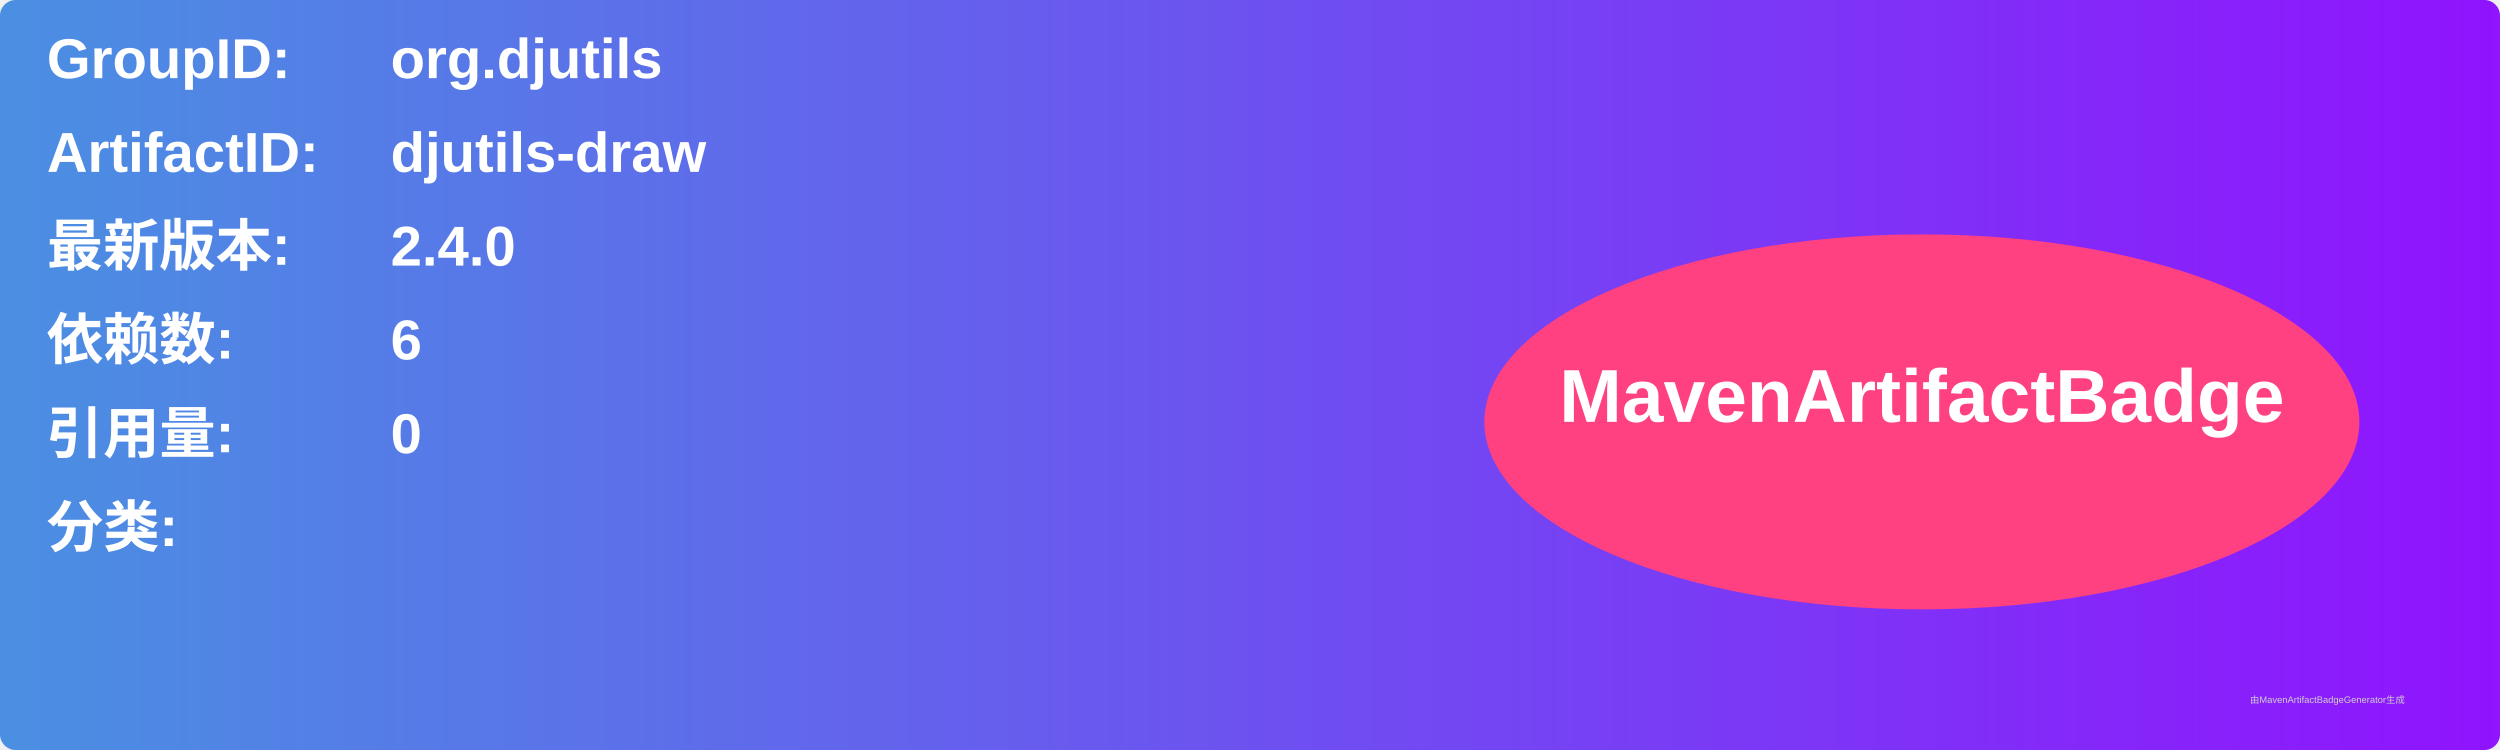
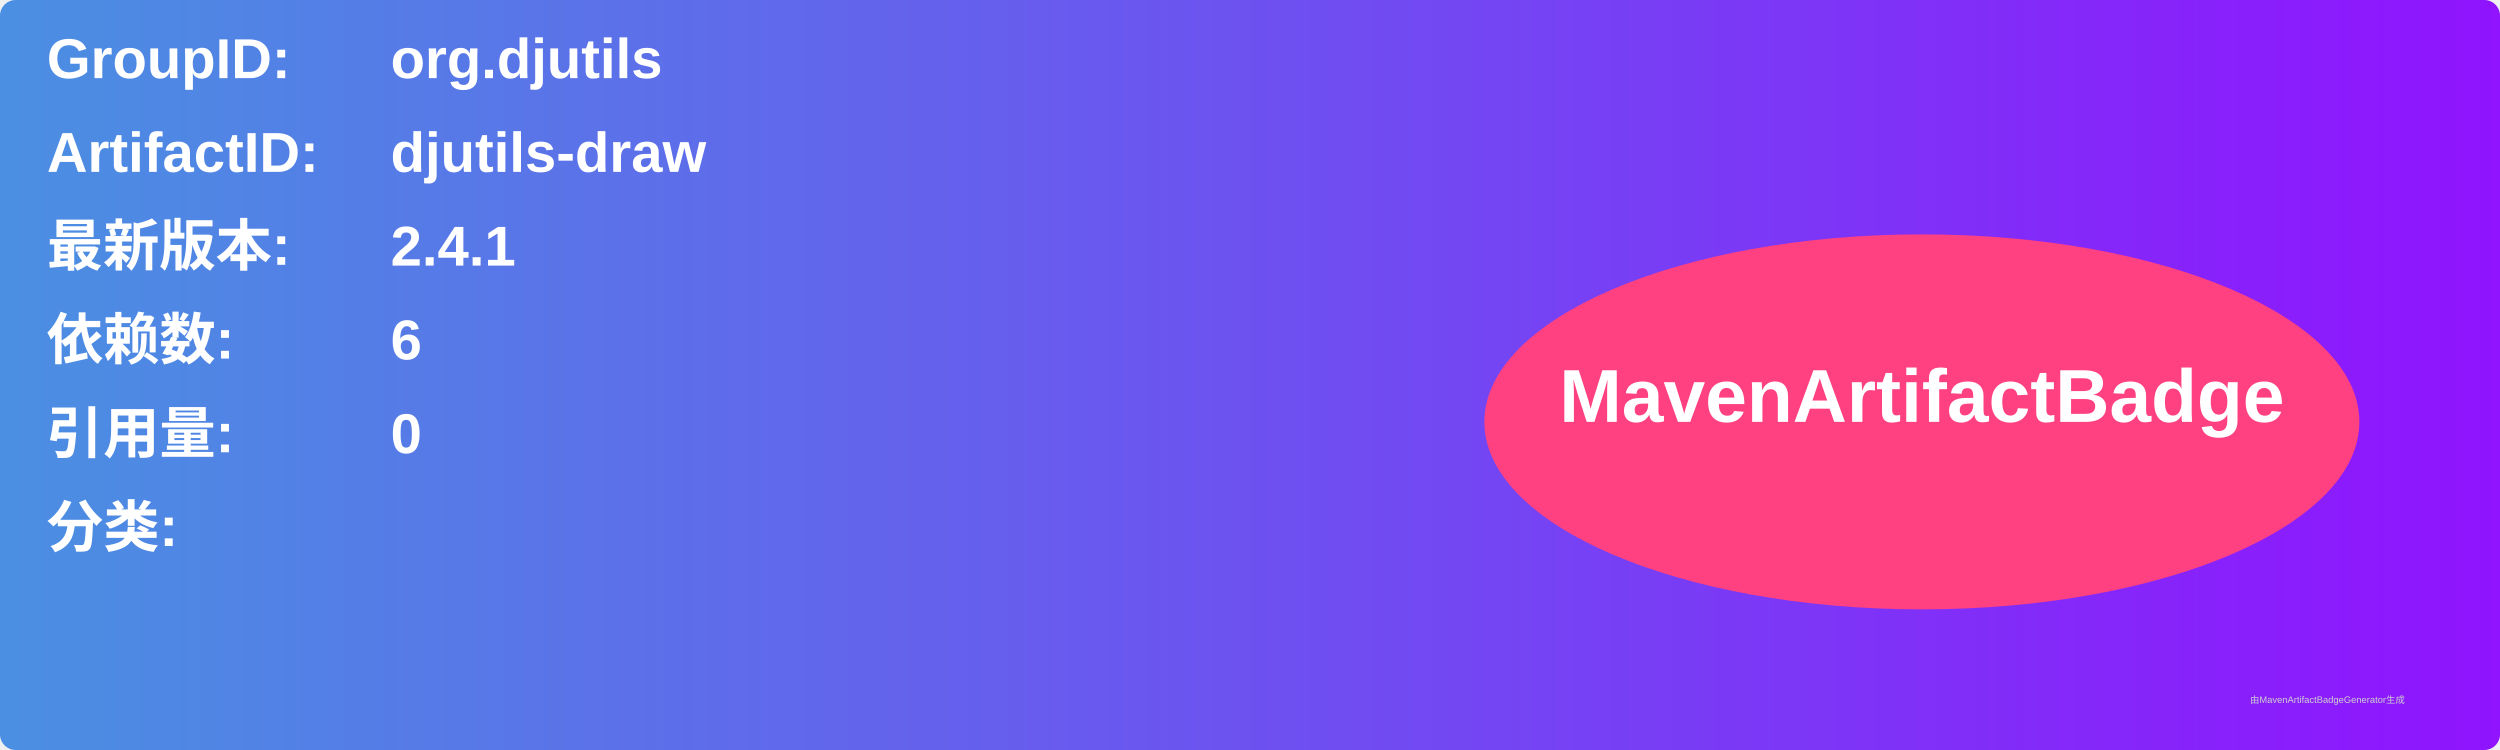
<svg xmlns="http://www.w3.org/2000/svg" width="800" height="240" viewBox="0 0 800 240">
  <linearGradient id="grad" x1="0%" y1="0%" x2="100%" y2="0%">
    <stop offset="0%" stop-color="#4a90e2" />
    <stop offset="100%" stop-color="#9013fe" />
  </linearGradient>
  <rect width="100%" height="100%" rx="5" ry="5" fill="url(#grad)" />
  <g transform="translate(15, 15)">
    <text x="0" y="10" font-family="Arial" font-size="18" fill="white" font-weight="bold" width="260">GroupID:</text>
    <text x="110" y="10" font-family="Arial" font-size="18" fill="white" font-weight="bold" width="460">org.djutils</text>
    <text x="0" y="40" font-family="Arial" font-size="18" fill="white" font-weight="bold" width="260">ArtifactID:</text>
    <text x="110" y="40" font-family="Arial" font-size="18" fill="white" font-weight="bold" width="460">djutils-draw</text>
    <text x="0" y="70" font-family="Arial" font-size="18" fill="white" font-weight="bold">最新版本:</text>
    <text x="110" y="70" font-family="Arial" font-size="18" fill="white" font-weight="bold">
-       <tspan font-weight="bold">2.4.0</tspan>
+       <tspan font-weight="bold">2.4.1</tspan>
    </text>
    <text x="0" y="100" font-family="Arial" font-size="18" fill="white" font-weight="bold">依赖数: </text>
    <text x="110" y="100" font-family="Arial" font-size="18" fill="white">
      <tspan font-weight="bold">6</tspan>
    </text>
    <text x="0" y="130" font-family="Arial" font-size="18" fill="white" font-weight="bold">引用量: </text>
    <text x="110" y="130" font-family="Arial" font-size="18" fill="white">
      <tspan font-weight="bold">0</tspan>
    </text>
    <text x="0" y="160" font-family="Arial" font-size="18" fill="white" font-weight="bold">分类:</text>
    <text x="10" y="190" font-family="Arial" font-size="10" fill="white">
      <tspan font-weight="bold" />
    </text>
    <ellipse cx="600" cy="120" rx="140" ry="60" fill="#ff4081" />
    <text x="600" y="120" text-anchor="middle" font-family="Arial" font-size="24" fill="white" font-weight="bold">MavenArtifactBadge</text>
  </g>
  <text x="720" y="225" font-family="Arial" font-size="3" fill="#d0d0d0">由MavenArtifactBadgeGenerator生成</text>
</svg>
